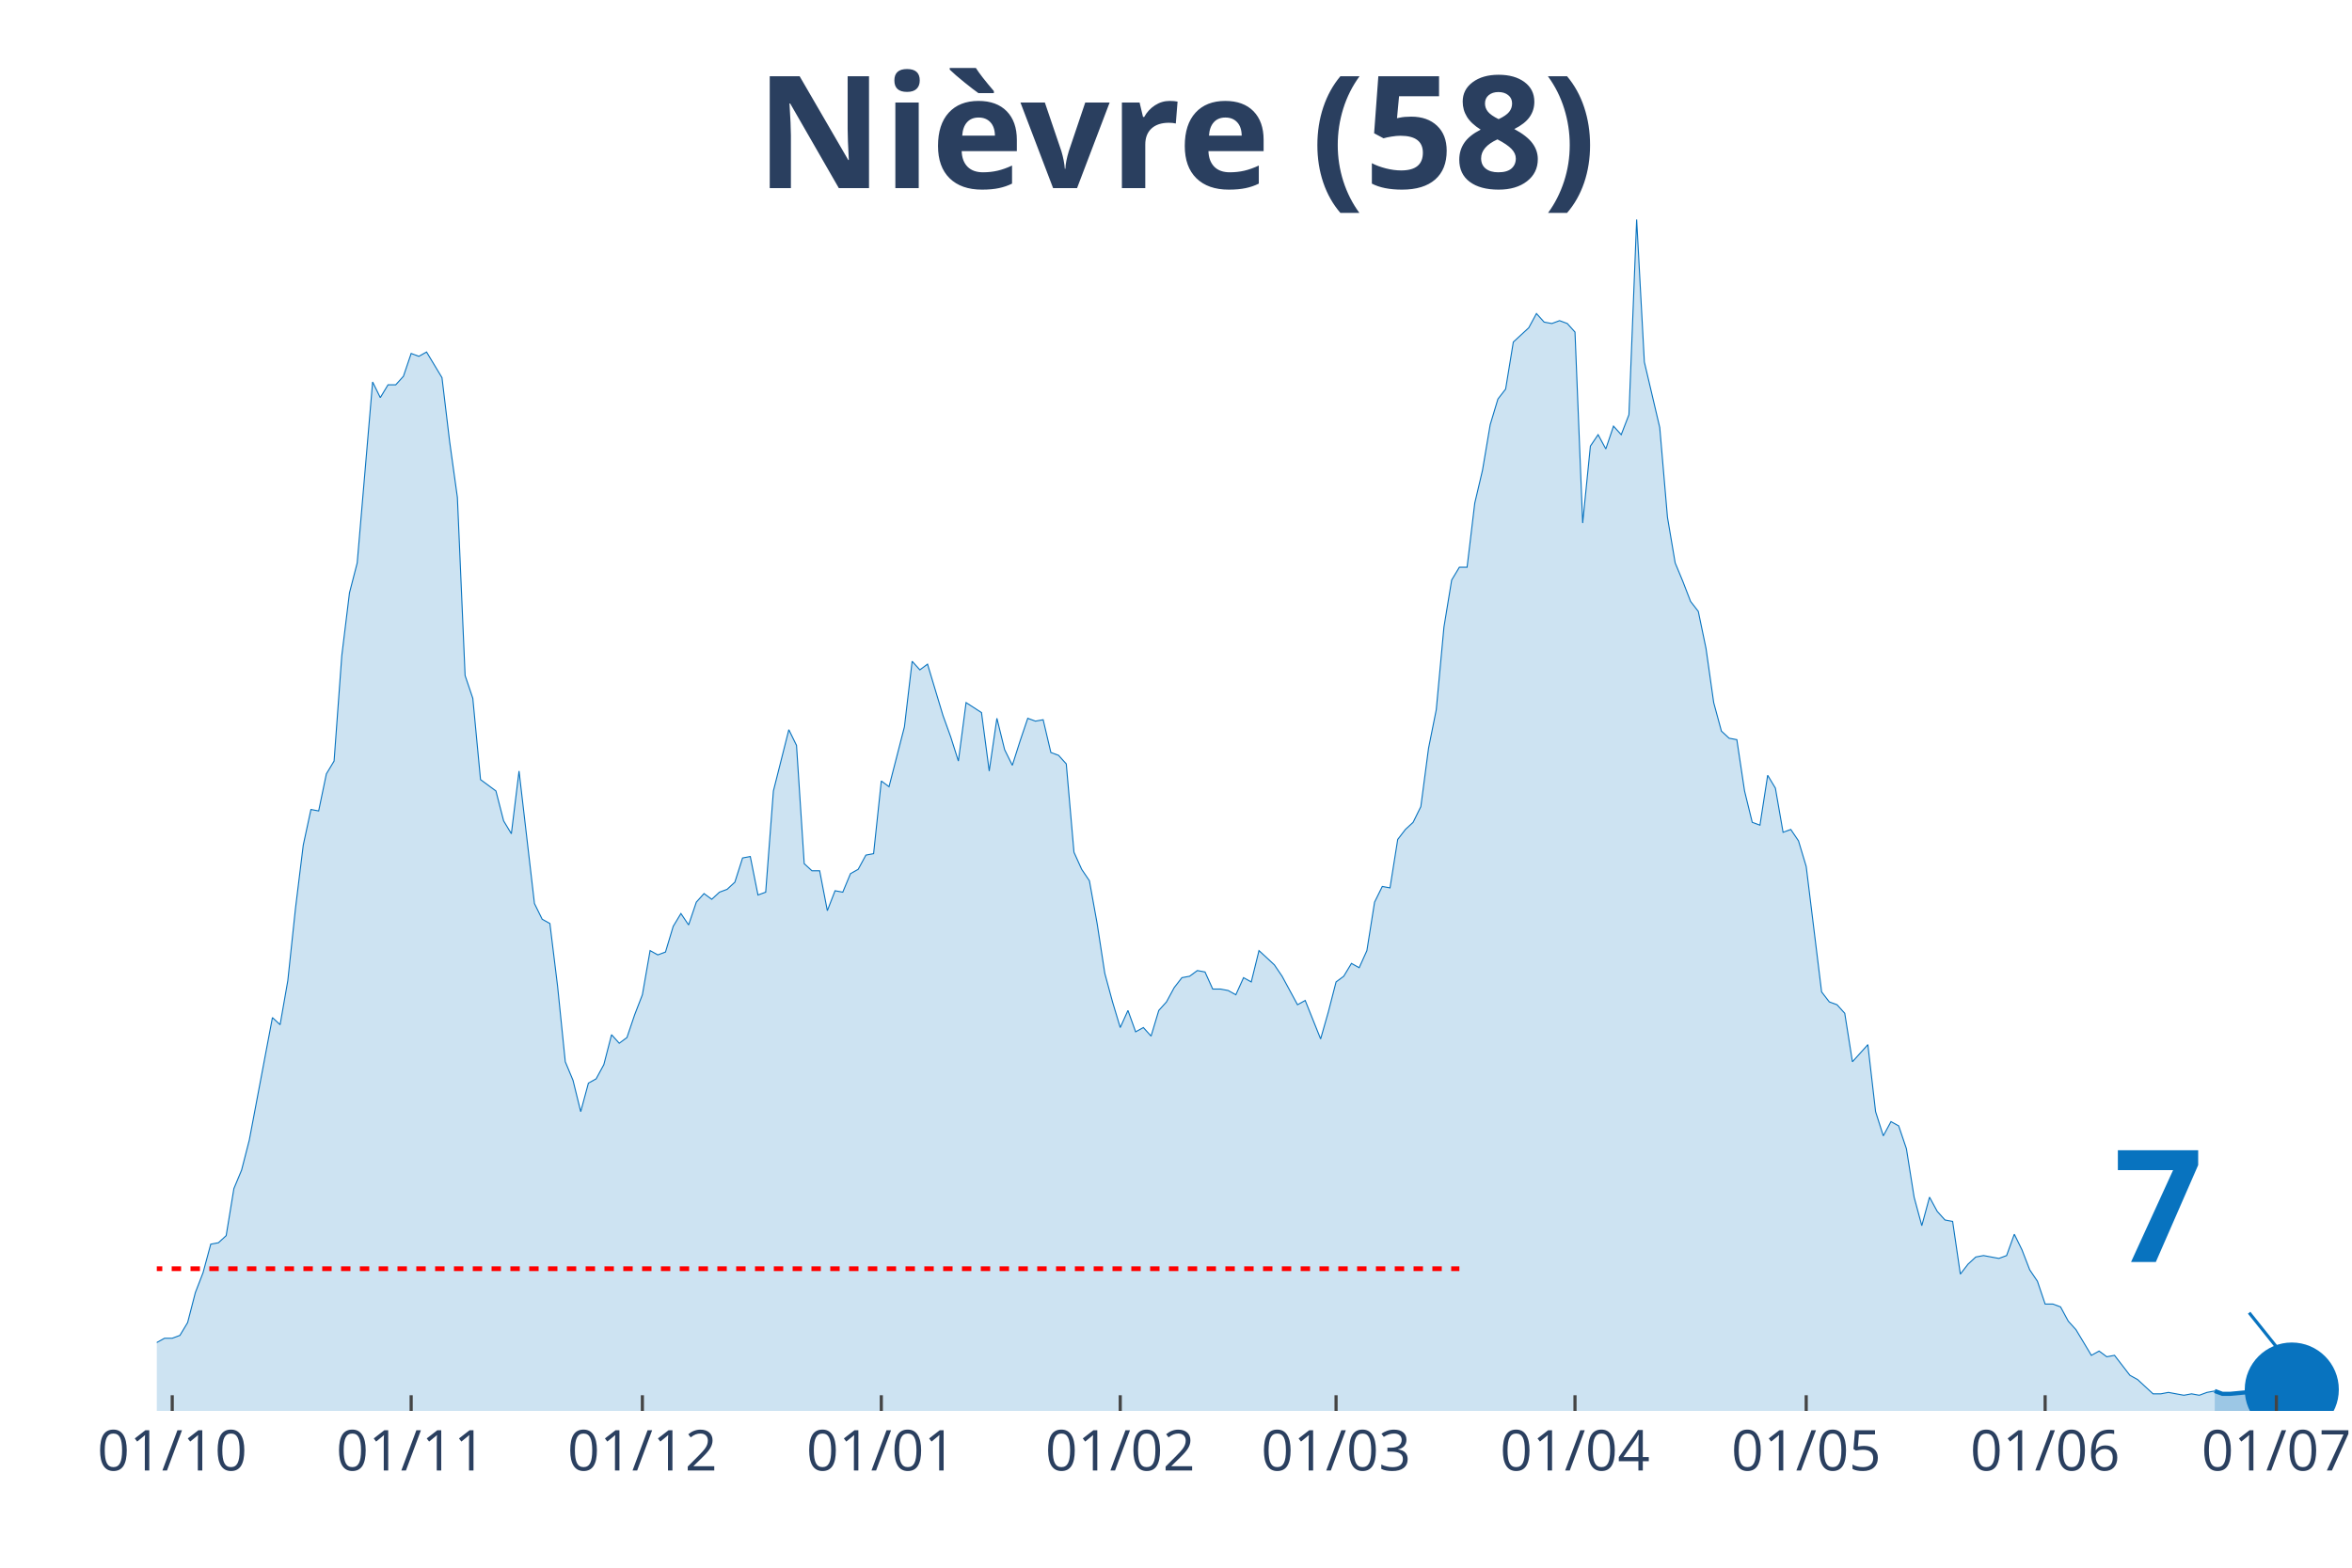
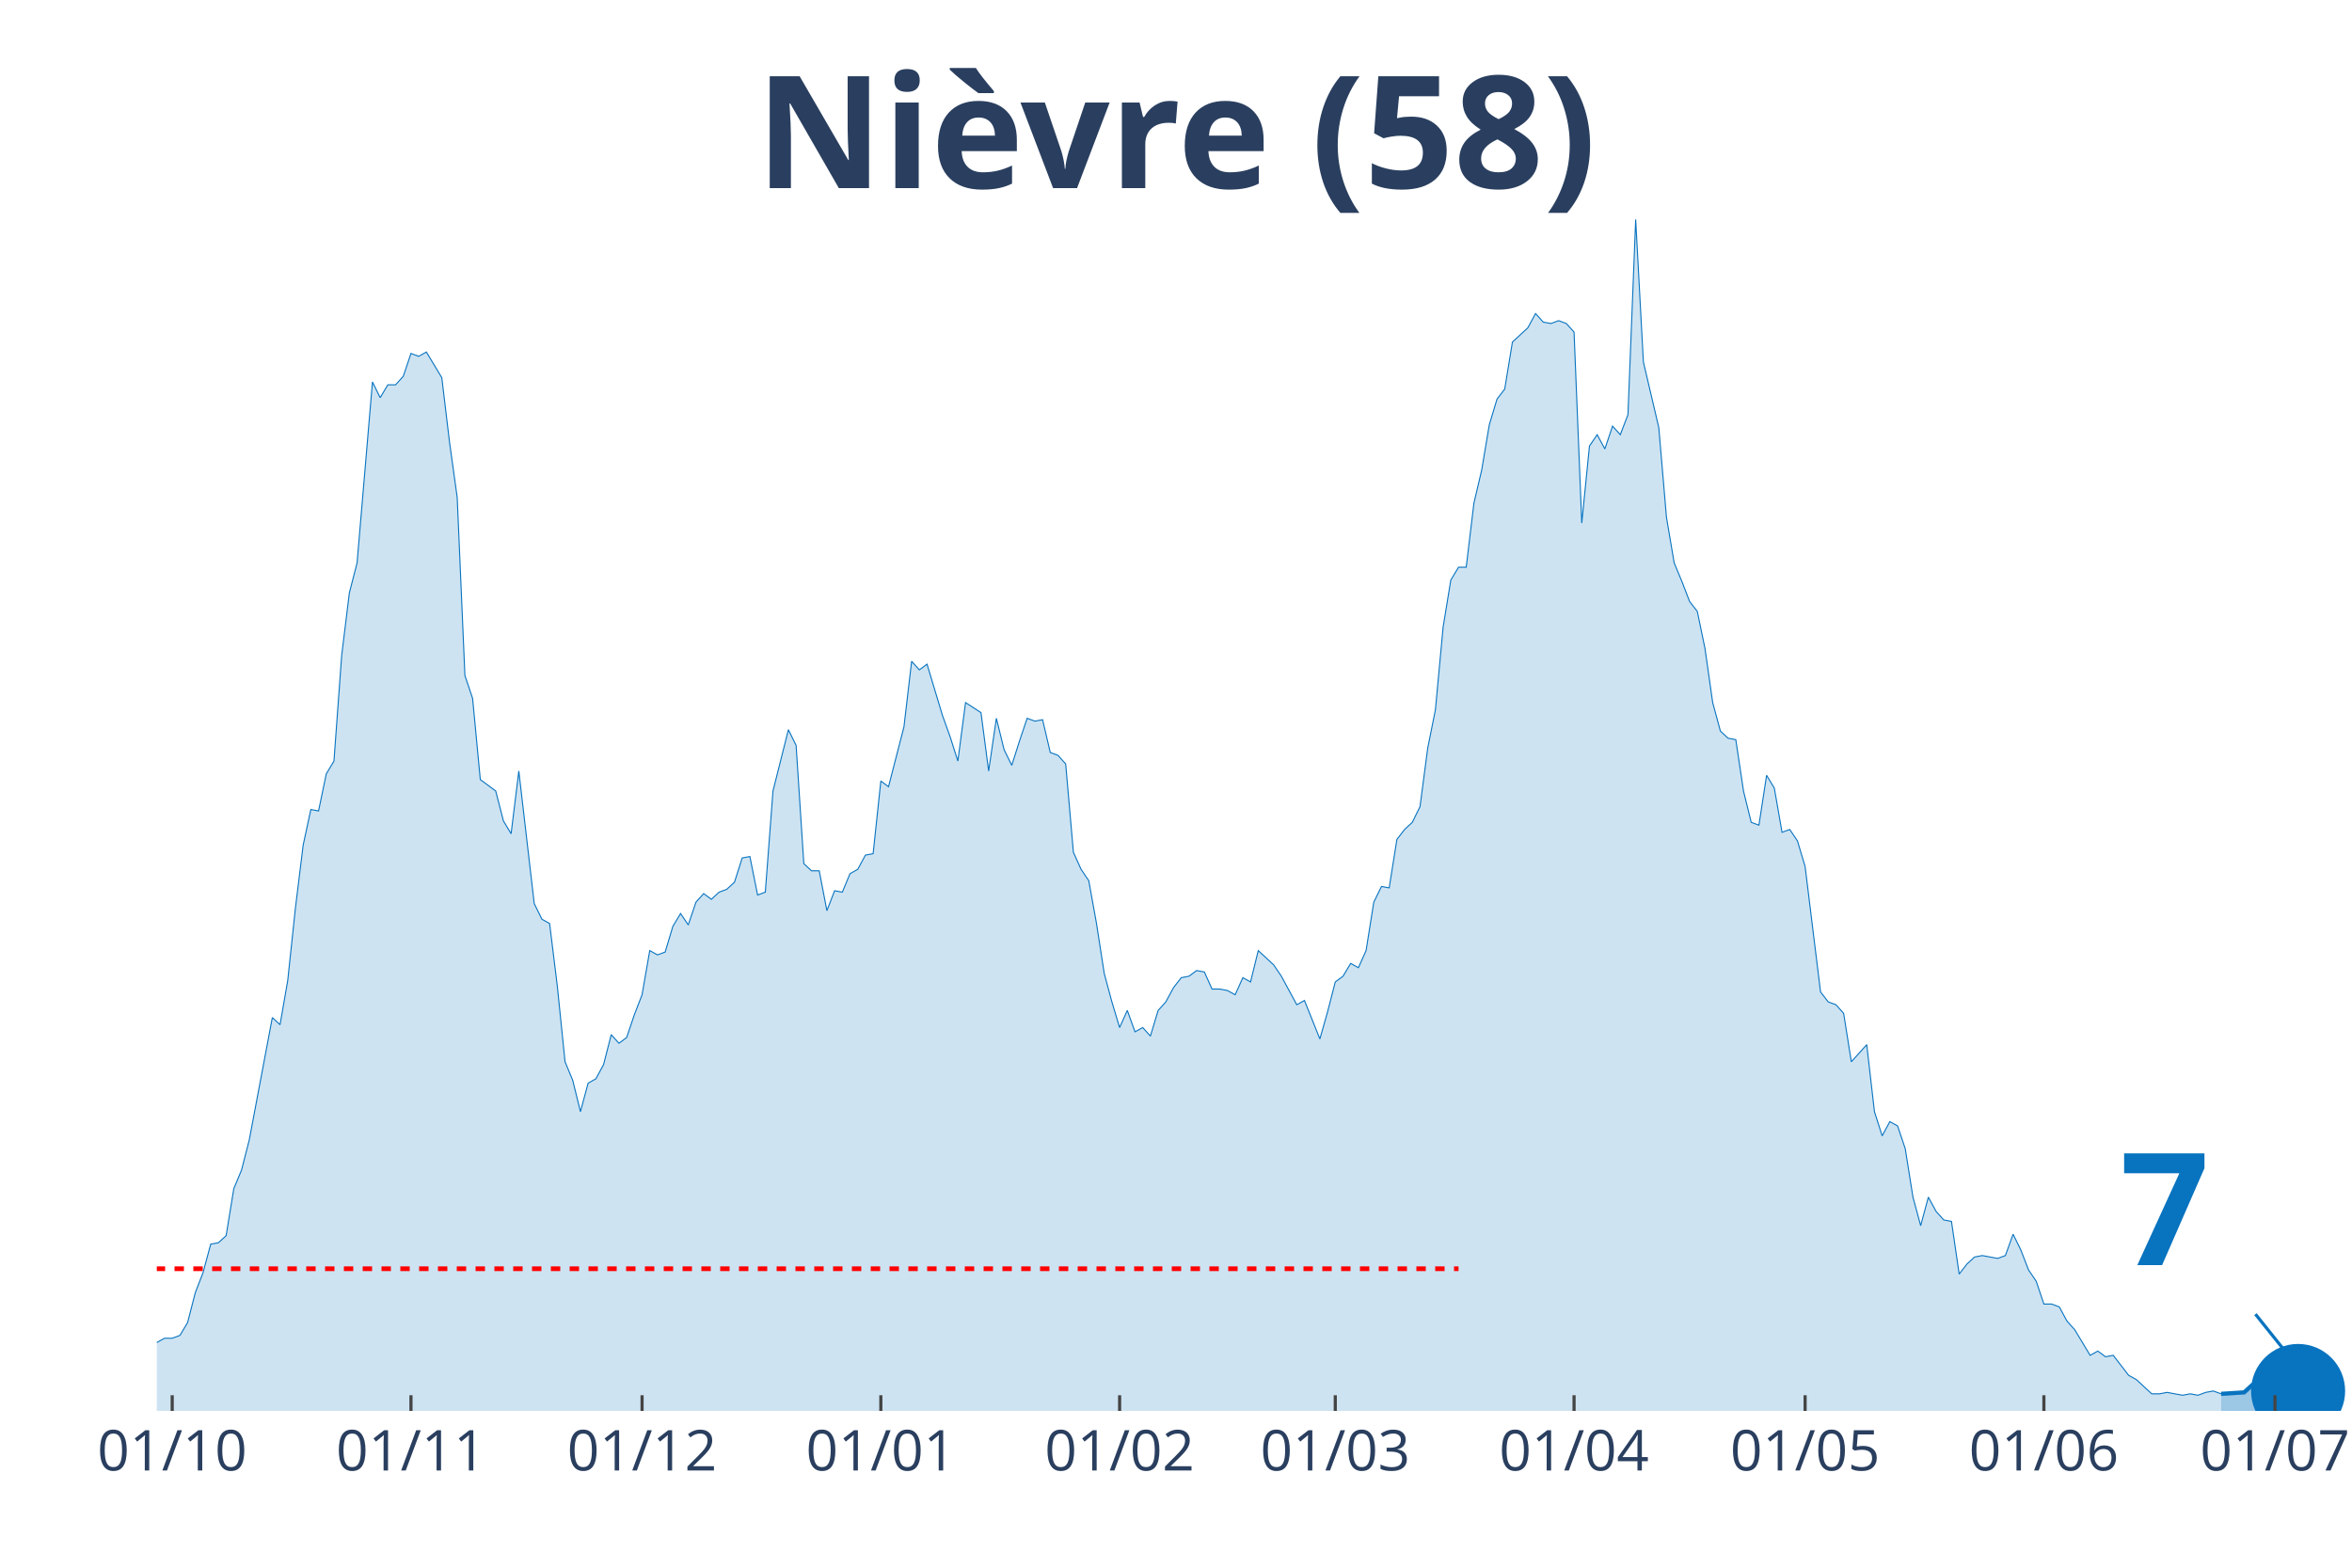
<svg xmlns="http://www.w3.org/2000/svg" class="main-svg" width="1125" height="750" style="" viewBox="0 0 750 500">
  <rect x="0" y="0" width="750" height="500" style="fill: rgb(0, 0, 0); fill-opacity: 0;" />
-   <defs id="defs-46635e">
+   <defs id="defs-4bc37f">
    <g class="clips">
-       <clipPath id="clip46635exyplot" class="plotclip">
-         <rect width="698" height="380" />
+       <clipPath id="clip4bc37fxyplot" class="plotclip">
+         <rect width="700" height="380" />
      </clipPath>
-       <clipPath class="axesclip" id="clip46635ex">
-         <rect x="50" y="0" width="698" height="500" />
+       <clipPath class="axesclip" id="clip4bc37fx">
+         <rect x="50" y="0" width="700" height="500" />
      </clipPath>
-       <clipPath class="axesclip" id="clip46635ey">
+       <clipPath class="axesclip" id="clip4bc37fy">
        <rect x="0" y="70" width="750" height="380" />
      </clipPath>
-       <clipPath class="axesclip" id="clip46635exy">
-         <rect x="50" y="70" width="698" height="380" />
+       <clipPath class="axesclip" id="clip4bc37fxy">
+         <rect x="50" y="70" width="700" height="380" />
      </clipPath>
    </g>
    <g class="gradients" />
  </defs>
  <g class="bglayer">
-     <rect class="bg" x="50" y="70" width="698" height="380" style="fill: rgb(0, 0, 0); fill-opacity: 0; stroke-width: 0;" />
+     <rect class="bg" x="50" y="70" width="700" height="380" style="fill: rgb(0, 0, 0); fill-opacity: 0; stroke-width: 0;" />
  </g>
  <g class="layer-below">
    <g class="imagelayer" />
    <g class="shapelayer" />
  </g>
  <g class="cartesianlayer">
    <g class="subplot xy">
      <g class="layer-subplot">
        <g class="shapelayer" />
        <g class="imagelayer" />
      </g>
      <g class="gridlayer">
        <g class="x">
-           <path class="xgrid crisp" transform="translate(54.92,0)" d="M0,70v380" style="stroke: rgb(255, 255, 255); stroke-opacity: 1; stroke-width: 1px;" />
-           <path class="xgrid crisp" transform="translate(131.11,0)" d="M0,70v380" style="stroke: rgb(255, 255, 255); stroke-opacity: 1; stroke-width: 1px;" />
-           <path class="xgrid crisp" transform="translate(204.84,0)" d="M0,70v380" style="stroke: rgb(255, 255, 255); stroke-opacity: 1; stroke-width: 1px;" />
-           <path class="xgrid crisp" transform="translate(281.03,0)" d="M0,70v380" style="stroke: rgb(255, 255, 255); stroke-opacity: 1; stroke-width: 1px;" />
-           <path class="xgrid crisp" transform="translate(357.22,0)" d="M0,70v380" style="stroke: rgb(255, 255, 255); stroke-opacity: 1; stroke-width: 1px;" />
-           <path class="xgrid crisp" transform="translate(426.04,0)" d="M0,70v380" style="stroke: rgb(255, 255, 255); stroke-opacity: 1; stroke-width: 1px;" />
-           <path class="xgrid crisp" transform="translate(502.23,0)" d="M0,70v380" style="stroke: rgb(255, 255, 255); stroke-opacity: 1; stroke-width: 1px;" />
-           <path class="xgrid crisp" transform="translate(575.96,0)" d="M0,70v380" style="stroke: rgb(255, 255, 255); stroke-opacity: 1; stroke-width: 1px;" />
-           <path class="xgrid crisp" transform="translate(652.15,0)" d="M0,70v380" style="stroke: rgb(255, 255, 255); stroke-opacity: 1; stroke-width: 1px;" />
-           <path class="xgrid crisp" transform="translate(725.88,0)" d="M0,70v380" style="stroke: rgb(255, 255, 255); stroke-opacity: 1; stroke-width: 1px;" />
+           <path class="xgrid crisp" transform="translate(54.91,0)" d="M0,70v380" style="stroke: rgb(255, 255, 255); stroke-opacity: 1; stroke-width: 1px;" />
+           <path class="xgrid crisp" transform="translate(131.05,0)" d="M0,70v380" style="stroke: rgb(255, 255, 255); stroke-opacity: 1; stroke-width: 1px;" />
+           <path class="xgrid crisp" transform="translate(204.74,0)" d="M0,70v380" style="stroke: rgb(255, 255, 255); stroke-opacity: 1; stroke-width: 1px;" />
+           <path class="xgrid crisp" transform="translate(280.88,0)" d="M0,70v380" style="stroke: rgb(255, 255, 255); stroke-opacity: 1; stroke-width: 1px;" />
+           <path class="xgrid crisp" transform="translate(357.02,0)" d="M0,70v380" style="stroke: rgb(255, 255, 255); stroke-opacity: 1; stroke-width: 1px;" />
+           <path class="xgrid crisp" transform="translate(425.79,0)" d="M0,70v380" style="stroke: rgb(255, 255, 255); stroke-opacity: 1; stroke-width: 1px;" />
+           <path class="xgrid crisp" transform="translate(501.93,0)" d="M0,70v380" style="stroke: rgb(255, 255, 255); stroke-opacity: 1; stroke-width: 1px;" />
+           <path class="xgrid crisp" transform="translate(575.61,0)" d="M0,70v380" style="stroke: rgb(255, 255, 255); stroke-opacity: 1; stroke-width: 1px;" />
+           <path class="xgrid crisp" transform="translate(651.75,0)" d="M0,70v380" style="stroke: rgb(255, 255, 255); stroke-opacity: 1; stroke-width: 1px;" />
+           <path class="xgrid crisp" transform="translate(725.44,0)" d="M0,70v380" style="stroke: rgb(255, 255, 255); stroke-opacity: 1; stroke-width: 1px;" />
        </g>
        <g class="y" />
      </g>
      <g class="zerolinelayer" />
      <path class="xlines-below" />
      <path class="ylines-below" />
      <g class="overlines-below" />
      <g class="xaxislayer-below" />
      <g class="yaxislayer-below" />
      <g class="overaxes-below" />
-       <g class="plot" transform="translate(50, 70)" clip-path="url('#clip46635exyplot')">
+       <g class="plot" transform="translate(50, 70)" clip-path="url('#clip4bc37fxyplot')">
        <g class="scatterlayer mlayer">
-           <g class="trace scatter trace8b743d" style="stroke-miterlimit: 2;">
+           <g class="trace scatter trace40c2b5" style="stroke-miterlimit: 2;">
            <g class="fills">
              <g>
-                 <path class="js-fill" d="M656.22,380L-334.25,380L-334.25,365.91L-329.34,365L-326.88,378.18L-302.3,377.73L-299.85,377.73L-231.03,378.18L-228.57,374.55L-213.82,372.27L-211.37,375L-206.45,374.09L-203.99,377.27L-142.55,378.18L-140.09,378.18L-132.72,376.36L-130.26,377.27L-125.35,375L-122.89,375.45L-115.51,375.45L-113.06,374.09L-108.14,374.09L-105.68,372.73L-103.23,370.91L-100.77,371.82L-98.31,372.27L-95.85,369.09L-93.39,367.73L-90.94,368.64L-86.02,363.18L-83.56,360.45L-81.11,359.55L-78.65,360.91L-73.73,358.64L-71.27,354.55L-63.9,358.18L-61.44,355L-56.53,353.64L-54.07,356.82L-51.61,356.36L-49.15,347.73L-46.7,347.27L-44.24,344.55L-41.78,342.27L-39.32,325.91L-36.87,321.36L-34.41,320.45L-31.95,327.27L-29.49,328.18L-27.04,326.82L-24.58,328.64L-22.12,339.55L-19.66,344.09L-17.2,343.18L-14.75,345.45L-12.29,345L-9.83,350.45L-7.37,350.45L-4.92,354.09L-2.46,355.45L0,358.18L2.46,356.82L4.92,356.82L7.37,355.91L9.83,351.82L12.29,342.27L14.75,335.91L17.2,326.82L19.66,326.36L22.12,324.09L24.58,309.09L27.04,303.18L29.49,293.64L36.87,254.55L39.32,256.82L41.78,242.73L44.24,219.55L46.7,199.55L49.15,188.18L51.61,188.64L54.07,176.82L56.53,172.73L58.99,139.09L61.44,119.09L63.9,109.55L68.82,51.82L71.27,56.82L73.73,52.73L76.19,52.73L78.65,50L81.11,42.73L83.56,43.64L86.02,42.27L90.94,50.45L93.39,70.91L95.85,88.64L98.31,145.45L100.77,152.73L103.23,178.64L108.14,182.27L110.6,191.82L113.06,195.91L115.51,175.91L120.43,218.18L122.89,223.18L125.35,224.55L127.8,244.55L130.26,268.64L132.72,274.55L135.18,284.55L137.63,275.45L140.09,274.09L142.55,269.55L145.01,260L147.46,262.73L149.92,260.91L152.38,253.64L154.84,247.27L157.3,233.18L159.75,234.55L162.21,233.64L164.67,225.45L167.13,221.36L169.58,225L172.04,217.73L174.5,215L176.96,216.82L179.42,214.55L181.87,213.64L184.33,211.36L186.79,203.64L189.25,203.18L191.7,215.45L194.16,214.55L196.62,182.27L201.54,162.73L203.99,167.73L206.45,205.45L208.91,207.73L211.37,207.73L213.82,220.45L216.28,214.09L218.74,214.55L221.2,208.64L223.65,207.27L226.11,202.73L228.57,202.27L231.03,179.09L233.49,180.91L238.4,161.82L240.86,140.91L243.32,143.64L245.77,141.82L250.69,158.18L253.15,165L255.61,172.73L258.06,154.09L262.98,157.27L265.44,175.91L267.89,159.09L270.35,169.09L272.81,174.09L275.27,166.36L277.73,159.09L280.18,160L282.64,159.55L285.1,170L287.56,170.91L290.01,173.64L292.47,201.82L294.93,207.27L297.39,210.91L299.85,224.55L302.3,240.45L304.76,249.55L307.22,257.73L309.68,252.27L312.13,259.09L314.59,257.73L317.05,260.45L319.51,252.27L321.96,249.55L324.42,245L326.88,241.82L329.34,241.36L331.8,239.55L334.25,240L336.71,245.45L339.17,245.45L341.63,245.91L344.08,247.27L346.54,241.82L349,243.18L351.46,233.18L353.92,235.45L356.37,237.73L358.83,241.36L363.75,250.45L366.2,249.09L371.12,261.36L373.58,252.73L376.04,243.18L378.49,241.36L380.95,237.27L383.41,238.64L385.87,233.18L388.32,217.73L390.78,212.73L393.24,213.18L395.7,197.73L398.15,194.55L400.61,192.27L403.07,187.27L405.53,168.64L407.99,156.36L410.44,130L412.9,115L415.36,110.91L417.82,110.91L420.27,90.45L422.73,80L425.19,65.45L427.65,57.27L430.11,54.09L432.56,39.09L437.48,34.55L439.94,30L442.39,32.73L444.85,33.18L447.31,32.27L449.77,33.18L452.23,35.91L454.68,96.82L457.14,72.27L459.6,68.64L462.06,73.18L464.51,65.91L466.97,68.64L469.43,62.27L471.89,0L474.35,45.45L479.26,66.36L481.72,95L484.18,109.55L486.63,115.45L489.09,121.82L491.55,125L494.01,136.82L496.46,154.09L498.92,163.18L501.38,165.45L503.84,165.91L506.3,182.27L508.75,192.27L511.21,193.18L513.67,177.27L516.13,181.36L518.58,195.45L521.04,194.55L523.5,198.18L525.96,206.36L530.87,246.36L533.33,249.55L535.79,250.45L538.25,253.18L540.7,268.64L543.16,265.91L545.62,263.18L548.08,284.55L550.54,292.27L552.99,287.73L555.45,289.09L557.91,296.36L560.37,311.82L562.82,320.91L565.28,311.82L567.74,316.36L570.2,319.09L572.65,319.55L575.11,336.36L577.57,333.18L580.03,330.91L582.49,330.45L587.4,331.36L589.86,330.45L592.32,323.64L594.77,328.64L597.23,335L599.69,338.64L602.15,345.91L604.61,345.91L607.06,346.82L609.52,351.36L611.98,354.09L614.44,358.18L616.89,362.27L619.35,360.91L621.81,362.73L624.27,362.27L629.18,368.64L631.64,370L636.56,374.55L639.01,374.55L641.47,374.09L643.93,374.55L646.39,375L648.85,374.55L651.3,375L653.76,374.09L656.22,373.64" style="fill: rgb(8, 115, 191); fill-opacity: 0.2; stroke-width: 0;" />
+                 <path class="js-fill" d="M658.25,380L-334.04,380L-334.04,365.91L-329.12,365L-326.67,378.18L-302.11,377.73L-299.65,377.73L-230.88,378.18L-228.42,374.55L-213.68,372.27L-211.23,375L-206.32,374.09L-203.86,377.27L-142.46,378.18L-140,378.18L-132.63,376.36L-130.18,377.27L-125.26,375L-122.81,375.45L-115.44,375.45L-112.98,374.09L-108.07,374.09L-105.61,372.73L-103.16,370.91L-100.7,371.82L-98.25,372.27L-95.79,369.09L-93.33,367.73L-90.88,368.64L-85.96,363.18L-83.51,360.45L-81.05,359.55L-78.6,360.91L-73.68,358.64L-71.23,354.55L-63.86,358.18L-61.4,355L-56.49,353.64L-54.04,356.82L-51.58,356.36L-49.12,347.73L-46.67,347.27L-44.21,344.55L-41.75,342.27L-39.3,325.91L-36.84,321.36L-34.39,320.45L-31.93,327.27L-29.47,328.18L-27.02,326.82L-24.56,328.64L-22.11,339.55L-19.65,344.09L-17.19,343.18L-14.74,345.45L-12.28,345L-9.82,350.45L-7.37,350.45L-4.91,354.09L-2.46,355.45L0,358.18L2.46,356.82L4.91,356.82L7.37,355.91L9.82,351.82L12.28,342.27L14.74,335.91L17.19,326.82L19.65,326.36L22.11,324.09L24.56,309.09L27.02,303.18L29.47,293.64L36.84,254.55L39.3,256.82L41.75,242.73L44.21,219.55L46.67,199.55L49.12,188.18L51.58,188.64L54.04,176.82L56.49,172.73L58.95,139.09L61.4,119.09L63.86,109.55L68.77,51.82L71.23,56.82L73.68,52.73L76.14,52.73L78.6,50L81.05,42.73L83.51,43.64L85.96,42.27L90.88,50.45L93.33,70.91L95.79,88.64L98.25,145.45L100.7,152.73L103.16,178.64L108.07,182.27L110.53,191.82L112.98,195.91L115.44,175.91L120.35,218.18L122.81,223.18L125.26,224.55L127.72,244.55L130.18,268.64L132.63,274.55L135.09,284.55L137.54,275.45L140,274.09L142.46,269.55L144.91,260L147.37,262.73L149.82,260.91L152.28,253.64L154.74,247.27L157.19,233.18L159.65,234.55L162.11,233.64L164.56,225.45L167.02,221.36L169.47,225L171.93,217.73L174.39,215L176.84,216.82L179.3,214.55L181.75,213.64L184.21,211.36L186.67,203.64L189.12,203.18L191.58,215.45L194.04,214.55L196.49,182.27L201.4,162.73L203.86,167.73L206.32,205.45L208.77,207.73L211.23,207.73L213.68,220.45L216.14,214.09L218.6,214.55L221.05,208.64L223.51,207.27L225.96,202.73L228.42,202.27L230.88,179.09L233.33,180.91L238.25,161.82L240.7,140.91L243.16,143.64L245.61,141.82L250.53,158.18L252.98,165L255.44,172.73L257.89,154.09L262.81,157.27L265.26,175.91L267.72,159.09L270.18,169.09L272.63,174.09L275.09,166.36L277.54,159.09L280,160L282.46,159.55L284.91,170L287.37,170.91L289.82,173.64L292.28,201.82L294.74,207.27L297.19,210.91L299.65,224.55L302.11,240.45L304.56,249.55L307.02,257.73L309.47,252.27L311.93,259.09L314.39,257.73L316.84,260.45L319.3,252.27L321.75,249.55L324.21,245L326.67,241.82L329.12,241.36L331.58,239.55L334.04,240L336.49,245.45L338.95,245.45L341.4,245.91L343.86,247.27L346.32,241.82L348.77,243.18L351.23,233.18L353.68,235.45L356.14,237.73L358.6,241.36L363.51,250.45L365.96,249.09L370.88,261.36L373.33,252.73L375.79,243.18L378.25,241.36L380.7,237.27L383.16,238.64L385.61,233.18L388.07,217.73L390.53,212.73L392.98,213.18L395.44,197.73L397.89,194.55L400.35,192.27L402.81,187.27L405.26,168.64L407.72,156.36L410.18,130L412.63,115L415.09,110.91L417.54,110.91L420,90.45L422.46,80L424.91,65.45L427.37,57.27L429.82,54.09L432.28,39.09L437.19,34.55L439.65,30L442.11,32.73L444.56,33.18L447.02,32.27L449.47,33.18L451.93,35.91L454.39,96.82L456.84,72.27L459.3,68.64L461.75,73.18L464.21,65.91L466.67,68.64L469.12,62.27L471.58,0L474.04,45.45L478.95,66.36L481.4,95L483.86,109.55L486.32,115.45L488.77,121.82L491.23,125L493.68,136.82L496.14,154.09L498.6,163.18L501.05,165.45L503.51,165.91L505.96,182.27L508.42,192.27L510.88,193.18L513.33,177.27L515.79,181.36L518.25,195.45L520.7,194.55L523.16,198.18L525.61,206.36L530.53,246.36L532.98,249.55L535.44,250.45L537.89,253.18L540.35,268.64L542.81,265.91L545.26,263.18L547.72,284.55L550.18,292.27L552.63,287.73L555.09,289.09L557.54,296.36L560,311.82L562.46,320.91L564.91,311.82L567.37,316.36L569.82,319.09L572.28,319.55L574.74,336.36L577.19,333.18L579.65,330.91L582.11,330.45L587.02,331.36L589.47,330.45L591.93,323.64L594.39,328.64L596.84,335L599.3,338.64L601.75,345.91L604.21,345.91L606.67,346.82L609.12,351.36L611.58,354.09L614.04,358.18L616.49,362.27L618.95,360.91L621.4,362.73L623.86,362.27L628.77,368.64L631.23,370L636.14,374.55L638.6,374.55L641.05,374.09L643.51,374.55L645.96,375L648.42,374.55L650.88,375L653.33,374.09L655.79,373.64L658.25,374.55" style="fill: rgb(8, 115, 191); fill-opacity: 0.2; stroke-width: 0;" />
              </g>
            </g>
            <g class="errorbars" />
            <g class="lines">
-               <path class="js-line" d="M-334.25,365.91L-329.34,365L-326.88,378.18L-302.3,377.73L-299.85,377.73L-231.03,378.18L-228.57,374.55L-213.82,372.27L-211.37,375L-206.45,374.09L-203.99,377.27L-142.55,378.18L-140.09,378.18L-132.72,376.36L-130.26,377.27L-125.35,375L-122.89,375.45L-115.51,375.45L-113.06,374.09L-108.14,374.09L-105.68,372.73L-103.23,370.91L-100.77,371.82L-98.31,372.27L-95.85,369.09L-93.39,367.73L-90.94,368.64L-86.02,363.18L-83.56,360.45L-81.11,359.55L-78.65,360.91L-73.73,358.64L-71.27,354.55L-63.9,358.18L-61.44,355L-56.53,353.64L-54.07,356.82L-51.61,356.36L-49.15,347.73L-46.7,347.27L-44.24,344.55L-41.78,342.27L-39.32,325.91L-36.87,321.36L-34.41,320.45L-31.95,327.27L-29.49,328.18L-27.04,326.82L-24.58,328.64L-22.12,339.55L-19.66,344.09L-17.2,343.18L-14.75,345.45L-12.29,345L-9.83,350.45L-7.37,350.45L-4.92,354.09L-2.46,355.45L0,358.18L2.46,356.82L4.92,356.82L7.37,355.91L9.83,351.82L12.29,342.27L14.75,335.91L17.2,326.82L19.66,326.36L22.12,324.09L24.58,309.09L27.04,303.18L29.49,293.64L36.87,254.55L39.32,256.82L41.78,242.73L44.24,219.55L46.7,199.55L49.15,188.18L51.61,188.64L54.07,176.82L56.53,172.73L58.99,139.09L61.44,119.09L63.9,109.55L68.82,51.82L71.27,56.82L73.73,52.73L76.19,52.73L78.65,50L81.11,42.73L83.56,43.64L86.02,42.27L90.94,50.45L93.39,70.91L95.85,88.64L98.31,145.45L100.77,152.73L103.23,178.64L108.14,182.27L110.6,191.82L113.06,195.91L115.51,175.91L120.43,218.18L122.89,223.18L125.35,224.55L127.8,244.55L130.26,268.64L132.72,274.55L135.18,284.55L137.63,275.45L140.09,274.09L142.55,269.55L145.01,260L147.46,262.73L149.92,260.91L152.38,253.64L154.84,247.27L157.3,233.18L159.75,234.55L162.21,233.64L164.67,225.45L167.13,221.36L169.58,225L172.04,217.73L174.5,215L176.96,216.82L179.42,214.55L181.87,213.64L184.33,211.36L186.79,203.64L189.25,203.18L191.7,215.45L194.16,214.55L196.62,182.27L201.54,162.73L203.99,167.73L206.45,205.45L208.91,207.73L211.37,207.73L213.82,220.45L216.28,214.09L218.74,214.55L221.2,208.64L223.65,207.27L226.11,202.73L228.57,202.27L231.03,179.09L233.49,180.91L238.4,161.82L240.86,140.91L243.32,143.64L245.77,141.82L250.69,158.18L253.15,165L255.61,172.73L258.06,154.09L262.98,157.27L265.44,175.91L267.89,159.09L270.35,169.09L272.81,174.09L275.27,166.36L277.73,159.09L280.18,160L282.64,159.55L285.1,170L287.56,170.91L290.01,173.64L292.47,201.82L294.93,207.27L297.39,210.91L299.85,224.55L302.3,240.45L304.76,249.55L307.22,257.73L309.68,252.27L312.13,259.09L314.59,257.73L317.05,260.45L319.51,252.27L321.96,249.55L324.42,245L326.88,241.82L329.34,241.36L331.8,239.55L334.25,240L336.71,245.45L339.17,245.45L341.63,245.91L344.08,247.27L346.54,241.82L349,243.18L351.46,233.18L353.92,235.45L356.37,237.73L358.83,241.36L363.75,250.45L366.2,249.09L371.12,261.36L373.58,252.73L376.04,243.18L378.49,241.36L380.95,237.27L383.41,238.64L385.87,233.18L388.32,217.73L390.78,212.73L393.24,213.18L395.7,197.73L398.15,194.55L400.61,192.27L403.07,187.27L405.53,168.64L407.99,156.36L410.44,130L412.9,115L415.36,110.91L417.82,110.91L420.27,90.45L422.73,80L425.19,65.45L427.65,57.27L430.11,54.09L432.56,39.09L437.48,34.55L439.94,30L442.39,32.73L444.85,33.18L447.31,32.27L449.77,33.18L452.23,35.91L454.68,96.82L457.14,72.27L459.6,68.64L462.06,73.18L464.51,65.91L466.97,68.64L469.43,62.27L471.89,0L474.35,45.45L479.26,66.36L481.72,95L484.18,109.55L486.63,115.45L489.09,121.82L491.55,125L494.01,136.82L496.46,154.09L498.92,163.18L501.38,165.45L503.84,165.91L506.3,182.27L508.75,192.27L511.21,193.18L513.67,177.27L516.13,181.36L518.58,195.45L521.04,194.55L523.5,198.18L525.96,206.36L530.87,246.36L533.33,249.55L535.79,250.45L538.25,253.18L540.7,268.64L543.16,265.91L545.62,263.18L548.08,284.55L550.54,292.27L552.99,287.73L555.45,289.09L557.91,296.36L560.37,311.82L562.82,320.91L565.28,311.82L567.74,316.36L570.2,319.09L572.65,319.55L575.11,336.36L577.57,333.18L580.03,330.91L582.49,330.45L587.4,331.36L589.86,330.45L592.32,323.64L594.77,328.64L597.23,335L599.69,338.64L602.15,345.91L604.61,345.91L607.06,346.82L609.52,351.36L611.98,354.09L614.44,358.18L616.89,362.27L619.35,360.91L621.81,362.73L624.27,362.27L629.18,368.64L631.64,370L636.56,374.55L639.01,374.55L641.47,374.09L643.93,374.55L646.39,375L648.85,374.55L651.3,375L653.76,374.09L656.22,373.64" style="vector-effect: non-scaling-stroke; fill: none; stroke: rgb(8, 115, 191); stroke-opacity: 1; stroke-width: 0.5px; opacity: 1;" />
+               <path class="js-line" d="M-334.04,365.91L-329.12,365L-326.67,378.18L-302.11,377.73L-299.65,377.73L-230.88,378.18L-228.42,374.55L-213.68,372.27L-211.23,375L-206.32,374.09L-203.86,377.27L-142.46,378.18L-140,378.18L-132.63,376.36L-130.18,377.27L-125.26,375L-122.81,375.45L-115.44,375.45L-112.98,374.09L-108.07,374.09L-105.61,372.73L-103.16,370.91L-100.7,371.82L-98.25,372.27L-95.79,369.09L-93.33,367.73L-90.88,368.64L-85.96,363.18L-83.51,360.45L-81.05,359.55L-78.6,360.91L-73.68,358.64L-71.23,354.55L-63.86,358.18L-61.4,355L-56.49,353.64L-54.04,356.82L-51.58,356.36L-49.12,347.73L-46.67,347.27L-44.21,344.55L-41.75,342.27L-39.3,325.91L-36.84,321.36L-34.39,320.45L-31.93,327.27L-29.47,328.18L-27.02,326.82L-24.56,328.64L-22.11,339.55L-19.65,344.09L-17.19,343.18L-14.74,345.45L-12.28,345L-9.82,350.45L-7.37,350.45L-4.91,354.09L-2.46,355.45L0,358.18L2.46,356.82L4.91,356.82L7.37,355.91L9.82,351.82L12.28,342.27L14.74,335.91L17.19,326.82L19.65,326.36L22.11,324.09L24.56,309.09L27.02,303.18L29.47,293.64L36.84,254.55L39.3,256.82L41.75,242.73L44.21,219.55L46.67,199.55L49.12,188.18L51.58,188.64L54.04,176.82L56.49,172.73L58.95,139.09L61.4,119.09L63.86,109.55L68.77,51.82L71.23,56.82L73.68,52.73L76.14,52.73L78.6,50L81.05,42.73L83.51,43.64L85.96,42.27L90.88,50.45L93.33,70.91L95.79,88.64L98.25,145.45L100.7,152.73L103.16,178.64L108.07,182.27L110.53,191.82L112.98,195.91L115.44,175.91L120.35,218.18L122.81,223.18L125.26,224.55L127.72,244.55L130.18,268.64L132.63,274.55L135.09,284.55L137.54,275.45L140,274.09L142.46,269.55L144.91,260L147.37,262.73L149.82,260.91L152.28,253.64L154.74,247.27L157.19,233.18L159.65,234.55L162.11,233.64L164.56,225.45L167.02,221.36L169.47,225L171.93,217.73L174.39,215L176.84,216.82L179.3,214.55L181.75,213.64L184.21,211.36L186.67,203.64L189.12,203.18L191.58,215.45L194.04,214.55L196.49,182.27L201.4,162.73L203.86,167.73L206.32,205.45L208.77,207.73L211.23,207.73L213.68,220.45L216.14,214.09L218.6,214.55L221.05,208.64L223.51,207.27L225.96,202.73L228.42,202.27L230.88,179.09L233.33,180.91L238.25,161.82L240.7,140.91L243.16,143.64L245.61,141.82L250.53,158.18L252.98,165L255.44,172.73L257.89,154.09L262.81,157.27L265.26,175.91L267.72,159.09L270.18,169.09L272.63,174.09L275.09,166.36L277.54,159.09L280,160L282.46,159.55L284.91,170L287.37,170.91L289.82,173.64L292.28,201.82L294.74,207.27L297.19,210.91L299.65,224.55L302.11,240.45L304.56,249.55L307.02,257.73L309.47,252.27L311.93,259.09L314.39,257.73L316.84,260.45L319.3,252.27L321.75,249.55L324.21,245L326.67,241.82L329.12,241.36L331.58,239.55L334.04,240L336.49,245.45L338.95,245.45L341.4,245.91L343.86,247.27L346.32,241.82L348.77,243.18L351.23,233.18L353.68,235.45L356.14,237.73L358.6,241.36L363.51,250.45L365.96,249.09L370.88,261.36L373.33,252.73L375.79,243.18L378.25,241.36L380.7,237.27L383.16,238.64L385.61,233.18L388.07,217.73L390.53,212.73L392.98,213.18L395.44,197.73L397.89,194.55L400.35,192.27L402.81,187.27L405.26,168.64L407.72,156.36L410.18,130L412.63,115L415.09,110.91L417.54,110.91L420,90.45L422.46,80L424.91,65.45L427.37,57.27L429.82,54.09L432.28,39.09L437.19,34.55L439.65,30L442.11,32.73L444.56,33.18L447.02,32.27L449.47,33.18L451.93,35.91L454.39,96.82L456.84,72.27L459.3,68.64L461.75,73.18L464.21,65.91L466.67,68.64L469.12,62.27L471.58,0L474.04,45.45L478.95,66.36L481.4,95L483.86,109.55L486.32,115.45L488.77,121.82L491.23,125L493.68,136.82L496.14,154.09L498.6,163.18L501.05,165.45L503.51,165.91L505.96,182.27L508.42,192.27L510.88,193.18L513.33,177.27L515.79,181.36L518.25,195.45L520.7,194.55L523.16,198.18L525.61,206.36L530.53,246.36L532.98,249.55L535.44,250.45L537.89,253.18L540.35,268.64L542.81,265.91L545.26,263.18L547.72,284.55L550.18,292.27L552.63,287.73L555.09,289.09L557.54,296.36L560,311.82L562.46,320.91L564.91,311.82L567.37,316.36L569.82,319.09L572.28,319.55L574.74,336.36L577.19,333.18L579.65,330.91L582.11,330.45L587.02,331.36L589.47,330.45L591.93,323.64L594.39,328.64L596.84,335L599.3,338.64L601.75,345.91L604.21,345.91L606.67,346.82L609.12,351.36L611.58,354.09L614.04,358.18L616.49,362.27L618.95,360.91L621.4,362.73L623.86,362.27L628.77,368.64L631.23,370L636.14,374.55L638.6,374.55L641.05,374.09L643.51,374.55L645.96,375L648.42,374.55L650.88,375L653.33,374.09L655.79,373.64L658.25,374.55" style="vector-effect: non-scaling-stroke; fill: none; stroke: rgb(8, 115, 191); stroke-opacity: 1; stroke-width: 0.5px; opacity: 1;" />
            </g>
            <g class="points" />
            <g class="text" />
          </g>
-           <g class="trace scatter trace06d1bf" style="stroke-miterlimit: 2;">
+           <g class="trace scatter trace71c591" style="stroke-miterlimit: 2;">
            <g class="fills">
              <g>
-                 <path class="js-fill" d="M680.8,380L656.22,380L656.22,373.64L658.68,374.55L661.13,374.55L666.05,374.09L668.51,371.82L670.96,373.18L673.42,373.64L680.8,373.18" style="fill: rgb(8, 115, 191); fill-opacity: 0.4; stroke-width: 0;" />
+                 <path class="js-fill" d="M682.81,380L658.25,380L658.25,374.55L665.61,374.09L668.07,371.82L670.53,373.18L672.98,373.64L682.81,373.64" style="fill: rgb(8, 115, 191); fill-opacity: 0.4; stroke-width: 0;" />
              </g>
            </g>
            <g class="errorbars" />
            <g class="lines">
-               <path class="js-line" d="M656.22,373.64L658.68,374.55L661.13,374.55L666.05,374.09L668.51,371.82L670.96,373.18L673.42,373.64L680.8,373.18" style="vector-effect: non-scaling-stroke; fill: none; stroke: rgb(8, 115, 191); stroke-opacity: 1; stroke-width: 2px; opacity: 1;" />
+               <path class="js-line" d="M658.25,374.55L665.61,374.09L668.07,371.82L670.53,373.18L672.98,373.64L682.81,373.64" style="vector-effect: non-scaling-stroke; fill: none; stroke: rgb(8, 115, 191); stroke-opacity: 1; stroke-width: 2px; opacity: 1;" />
            </g>
            <g class="points" />
            <g class="text" />
          </g>
-           <g class="trace scatter trace9cfb08" style="stroke-miterlimit: 2; opacity: 1;">
+           <g class="trace scatter trace47f7cc" style="stroke-miterlimit: 2; opacity: 1;">
            <g class="fills" />
            <g class="errorbars" />
            <g class="lines" />
            <g class="points">
-               <path class="point" transform="translate(680.8,373.18)" d="M15,0A15,15 0 1,1 0,-15A15,15 0 0,1 15,0Z" style="opacity: 1; stroke-width: 0px; fill: rgb(8, 115, 191); fill-opacity: 1;" />
+               <path class="point" transform="translate(682.81,373.64)" d="M15,0A15,15 0 1,1 0,-15A15,15 0 0,1 15,0Z" style="opacity: 1; stroke-width: 0px; fill: rgb(8, 115, 191); fill-opacity: 1;" />
            </g>
            <g class="text" />
          </g>
        </g>
      </g>
      <g class="overplot" />
      <path class="xlines-above crisp" style="fill: none; stroke-width: 1px; stroke: rgb(0, 0, 0); stroke-opacity: 0;" d="" />
      <path class="ylines-above crisp" style="fill: none;" d="M0,0" />
      <g class="overlines-above" />
      <g class="xaxislayer-above">
-         <path class="xtick ticks crisp" d="M0,450v-5" transform="translate(54.92,0)" style="stroke: rgb(68, 68, 68); stroke-opacity: 1; stroke-width: 1px;" />
-         <path class="xtick ticks crisp" d="M0,450v-5" transform="translate(131.11,0)" style="stroke: rgb(68, 68, 68); stroke-opacity: 1; stroke-width: 1px;" />
-         <path class="xtick ticks crisp" d="M0,450v-5" transform="translate(204.84,0)" style="stroke: rgb(68, 68, 68); stroke-opacity: 1; stroke-width: 1px;" />
-         <path class="xtick ticks crisp" d="M0,450v-5" transform="translate(281.03,0)" style="stroke: rgb(68, 68, 68); stroke-opacity: 1; stroke-width: 1px;" />
-         <path class="xtick ticks crisp" d="M0,450v-5" transform="translate(357.22,0)" style="stroke: rgb(68, 68, 68); stroke-opacity: 1; stroke-width: 1px;" />
-         <path class="xtick ticks crisp" d="M0,450v-5" transform="translate(426.04,0)" style="stroke: rgb(68, 68, 68); stroke-opacity: 1; stroke-width: 1px;" />
-         <path class="xtick ticks crisp" d="M0,450v-5" transform="translate(502.23,0)" style="stroke: rgb(68, 68, 68); stroke-opacity: 1; stroke-width: 1px;" />
-         <path class="xtick ticks crisp" d="M0,450v-5" transform="translate(575.96,0)" style="stroke: rgb(68, 68, 68); stroke-opacity: 1; stroke-width: 1px;" />
-         <path class="xtick ticks crisp" d="M0,450v-5" transform="translate(652.15,0)" style="stroke: rgb(68, 68, 68); stroke-opacity: 1; stroke-width: 1px;" />
-         <path class="xtick ticks crisp" d="M0,450v-5" transform="translate(725.88,0)" style="stroke: rgb(68, 68, 68); stroke-opacity: 1; stroke-width: 1px;" />
+         <path class="xtick ticks crisp" d="M0,450v-5" transform="translate(54.91,0)" style="stroke: rgb(68, 68, 68); stroke-opacity: 1; stroke-width: 1px;" />
+         <path class="xtick ticks crisp" d="M0,450v-5" transform="translate(131.05,0)" style="stroke: rgb(68, 68, 68); stroke-opacity: 1; stroke-width: 1px;" />
+         <path class="xtick ticks crisp" d="M0,450v-5" transform="translate(204.74,0)" style="stroke: rgb(68, 68, 68); stroke-opacity: 1; stroke-width: 1px;" />
+         <path class="xtick ticks crisp" d="M0,450v-5" transform="translate(280.88,0)" style="stroke: rgb(68, 68, 68); stroke-opacity: 1; stroke-width: 1px;" />
+         <path class="xtick ticks crisp" d="M0,450v-5" transform="translate(357.02,0)" style="stroke: rgb(68, 68, 68); stroke-opacity: 1; stroke-width: 1px;" />
+         <path class="xtick ticks crisp" d="M0,450v-5" transform="translate(425.79,0)" style="stroke: rgb(68, 68, 68); stroke-opacity: 1; stroke-width: 1px;" />
+         <path class="xtick ticks crisp" d="M0,450v-5" transform="translate(501.93,0)" style="stroke: rgb(68, 68, 68); stroke-opacity: 1; stroke-width: 1px;" />
+         <path class="xtick ticks crisp" d="M0,450v-5" transform="translate(575.61,0)" style="stroke: rgb(68, 68, 68); stroke-opacity: 1; stroke-width: 1px;" />
+         <path class="xtick ticks crisp" d="M0,450v-5" transform="translate(651.75,0)" style="stroke: rgb(68, 68, 68); stroke-opacity: 1; stroke-width: 1px;" />
+         <path class="xtick ticks crisp" d="M0,450v-5" transform="translate(725.44,0)" style="stroke: rgb(68, 68, 68); stroke-opacity: 1; stroke-width: 1px;" />
        <g class="xtick">
-           <text text-anchor="middle" x="0" y="469" transform="translate(54.92,0)" style="font-family: 'Open Sans', verdana, arial, sans-serif; font-size: 18px; fill: rgb(42, 63, 95); fill-opacity: 1; white-space: pre;">01/10</text>
+           <text text-anchor="middle" x="0" y="469" transform="translate(54.91,0)" style="font-family: 'Open Sans', verdana, arial, sans-serif; font-size: 18px; fill: rgb(42, 63, 95); fill-opacity: 1; white-space: pre;">01/10</text>
        </g>
        <g class="xtick">
-           <text text-anchor="middle" x="0" y="469" transform="translate(131.11,0)" style="font-family: 'Open Sans', verdana, arial, sans-serif; font-size: 18px; fill: rgb(42, 63, 95); fill-opacity: 1; white-space: pre;">01/11</text>
+           <text text-anchor="middle" x="0" y="469" transform="translate(131.05,0)" style="font-family: 'Open Sans', verdana, arial, sans-serif; font-size: 18px; fill: rgb(42, 63, 95); fill-opacity: 1; white-space: pre;">01/11</text>
        </g>
        <g class="xtick">
-           <text text-anchor="middle" x="0" y="469" transform="translate(204.84,0)" style="font-family: 'Open Sans', verdana, arial, sans-serif; font-size: 18px; fill: rgb(42, 63, 95); fill-opacity: 1; white-space: pre;">01/12</text>
+           <text text-anchor="middle" x="0" y="469" transform="translate(204.74,0)" style="font-family: 'Open Sans', verdana, arial, sans-serif; font-size: 18px; fill: rgb(42, 63, 95); fill-opacity: 1; white-space: pre;">01/12</text>
        </g>
        <g class="xtick">
-           <text text-anchor="middle" x="0" y="469" transform="translate(281.03,0)" style="font-family: 'Open Sans', verdana, arial, sans-serif; font-size: 18px; fill: rgb(42, 63, 95); fill-opacity: 1; white-space: pre;">01/01</text>
+           <text text-anchor="middle" x="0" y="469" transform="translate(280.88,0)" style="font-family: 'Open Sans', verdana, arial, sans-serif; font-size: 18px; fill: rgb(42, 63, 95); fill-opacity: 1; white-space: pre;">01/01</text>
        </g>
        <g class="xtick">
-           <text text-anchor="middle" x="0" y="469" transform="translate(357.22,0)" style="font-family: 'Open Sans', verdana, arial, sans-serif; font-size: 18px; fill: rgb(42, 63, 95); fill-opacity: 1; white-space: pre;">01/02</text>
+           <text text-anchor="middle" x="0" y="469" transform="translate(357.02,0)" style="font-family: 'Open Sans', verdana, arial, sans-serif; font-size: 18px; fill: rgb(42, 63, 95); fill-opacity: 1; white-space: pre;">01/02</text>
        </g>
        <g class="xtick">
-           <text text-anchor="middle" x="0" y="469" transform="translate(426.04,0)" style="font-family: 'Open Sans', verdana, arial, sans-serif; font-size: 18px; fill: rgb(42, 63, 95); fill-opacity: 1; white-space: pre;">01/03</text>
+           <text text-anchor="middle" x="0" y="469" transform="translate(425.79,0)" style="font-family: 'Open Sans', verdana, arial, sans-serif; font-size: 18px; fill: rgb(42, 63, 95); fill-opacity: 1; white-space: pre;">01/03</text>
        </g>
        <g class="xtick">
-           <text text-anchor="middle" x="0" y="469" transform="translate(502.23,0)" style="font-family: 'Open Sans', verdana, arial, sans-serif; font-size: 18px; fill: rgb(42, 63, 95); fill-opacity: 1; white-space: pre;">01/04</text>
+           <text text-anchor="middle" x="0" y="469" transform="translate(501.93,0)" style="font-family: 'Open Sans', verdana, arial, sans-serif; font-size: 18px; fill: rgb(42, 63, 95); fill-opacity: 1; white-space: pre;">01/04</text>
        </g>
        <g class="xtick">
-           <text text-anchor="middle" x="0" y="469" transform="translate(575.96,0)" style="font-family: 'Open Sans', verdana, arial, sans-serif; font-size: 18px; fill: rgb(42, 63, 95); fill-opacity: 1; white-space: pre;">01/05</text>
+           <text text-anchor="middle" x="0" y="469" transform="translate(575.61,0)" style="font-family: 'Open Sans', verdana, arial, sans-serif; font-size: 18px; fill: rgb(42, 63, 95); fill-opacity: 1; white-space: pre;">01/05</text>
        </g>
        <g class="xtick">
-           <text text-anchor="middle" x="0" y="469" transform="translate(652.15,0)" style="font-family: 'Open Sans', verdana, arial, sans-serif; font-size: 18px; fill: rgb(42, 63, 95); fill-opacity: 1; white-space: pre;">01/06</text>
+           <text text-anchor="middle" x="0" y="469" transform="translate(651.75,0)" style="font-family: 'Open Sans', verdana, arial, sans-serif; font-size: 18px; fill: rgb(42, 63, 95); fill-opacity: 1; white-space: pre;">01/06</text>
        </g>
        <g class="xtick">
-           <text text-anchor="middle" x="0" y="469" transform="translate(725.88,0)" style="font-family: 'Open Sans', verdana, arial, sans-serif; font-size: 18px; fill: rgb(42, 63, 95); fill-opacity: 1; white-space: pre;">01/07</text>
+           <text text-anchor="middle" x="0" y="469" transform="translate(725.44,0)" style="font-family: 'Open Sans', verdana, arial, sans-serif; font-size: 18px; fill: rgb(42, 63, 95); fill-opacity: 1; white-space: pre;">01/07</text>
        </g>
      </g>
      <g class="yaxislayer-above" />
      <g class="overaxes-above" />
    </g>
  </g>
  <g class="polarlayer" />
  <g class="ternarylayer" />
  <g class="geolayer" />
  <g class="funnelarealayer" />
  <g class="pielayer" />
  <g class="treemaplayer" />
  <g class="sunburstlayer" />
  <g class="glimages" />
-   <defs id="topdefs-46635e">
+   <defs id="topdefs-4bc37f">
    <g class="clips" />
  </defs>
  <g class="layer-above">
    <g class="imagelayer" />
    <g class="shapelayer">
-       <path data-index="0" fill-rule="evenodd" d="M-1331.25,404.64L465.36,404.64" clip-path="url('#clip46635exy')" style="opacity: 1; stroke: rgb(255, 0, 0); stroke-opacity: 1; fill: rgb(0, 0, 0); fill-opacity: 0; stroke-dasharray: 3px, 3px; stroke-width: 1.5px;" />
+       <path data-index="0" fill-rule="evenodd" d="M-1330.35,404.64L465.09,404.64" clip-path="url('#clip4bc37fxy')" style="opacity: 1; stroke: rgb(255, 0, 0); stroke-opacity: 1; fill: rgb(0, 0, 0); fill-opacity: 0; stroke-dasharray: 3px, 3px; stroke-width: 1.5px;" />
    </g>
  </g>
  <g class="infolayer">
    <g class="g-gtitle">
      <text class="gtitle" x="375" y="25" text-anchor="middle" dy="0.7em" style="font-family: 'Open Sans', verdana, arial, sans-serif; font-size: 50px; fill: rgb(42, 63, 95); opacity: 1; font-weight: normal; white-space: pre;">
        <tspan style="font-weight:bold">Nièvre (58)</tspan>
      </text>
    </g>
    <g class="g-xtitle" />
    <g class="annotation" data-index="0" style="opacity: 1;">
-       <g class="annotation-text-g" transform="rotate(0,688.8,383.18)">
-         <g class="cursor-pointer" transform="translate(659, 347)">
+       <g class="annotation-text-g" transform="rotate(0,690.81,383.64)">
+         <g class="cursor-pointer" transform="translate(661, 348)">
          <rect class="bg" x="0.5" y="0.5" width="58" height="71" style="stroke-width: 1px; stroke: rgb(0, 0, 0); stroke-opacity: 0; fill: rgb(255, 255, 255); fill-opacity: 0.6;" />
          <text class="annotation-text" text-anchor="middle" x="29.266" y="55.5" style="font-family: 'Open Sans', verdana, arial, sans-serif; font-size: 50px; fill: rgb(8, 115, 191); fill-opacity: 1; white-space: pre;">
            <tspan style="font-weight:bold">7 </tspan>
          </text>
        </g>
      </g>
      <g class="annotation-arrow-g" style="opacity: 1;">
-         <path d="M717.2,418.68L728.8,433.18" style="stroke-width: 1px; stroke: rgb(8, 115, 191); stroke-opacity: 1; stroke-dasharray: 0px, 0px, 18.569px, 18.569px;" />
+         <path d="M719.21,419.14L730.81,433.64" style="stroke-width: 1px; stroke: rgb(8, 115, 191); stroke-opacity: 1; stroke-dasharray: 0px, 0px, 18.569px, 18.569px;" />
      </g>
    </g>
  </g>
</svg>
